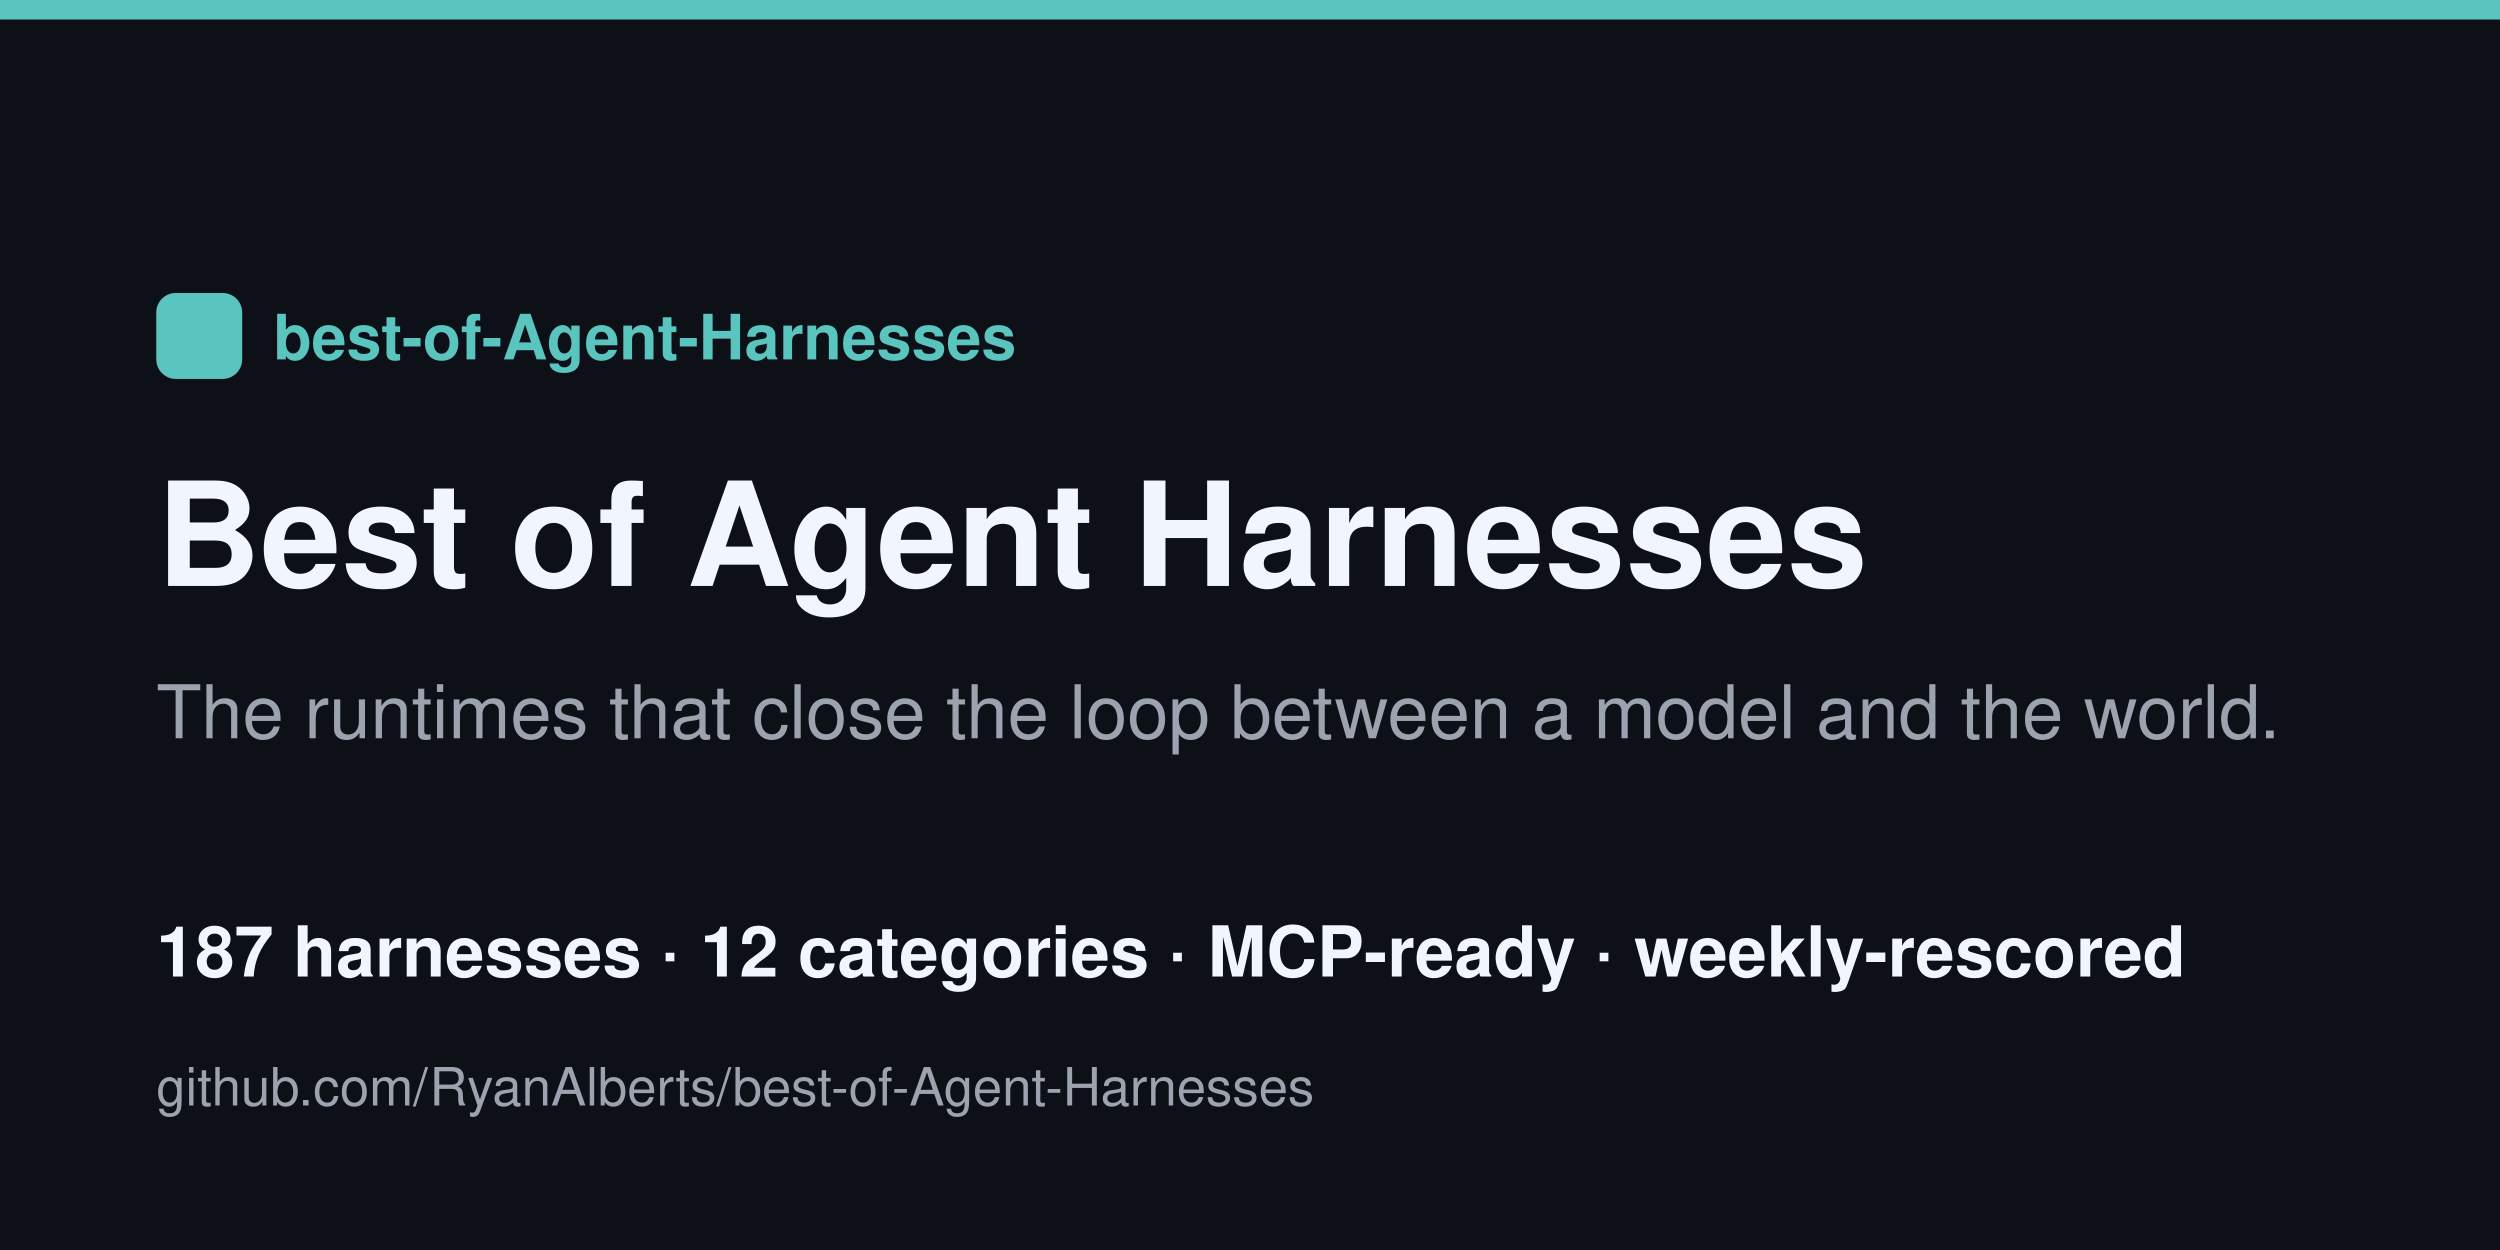
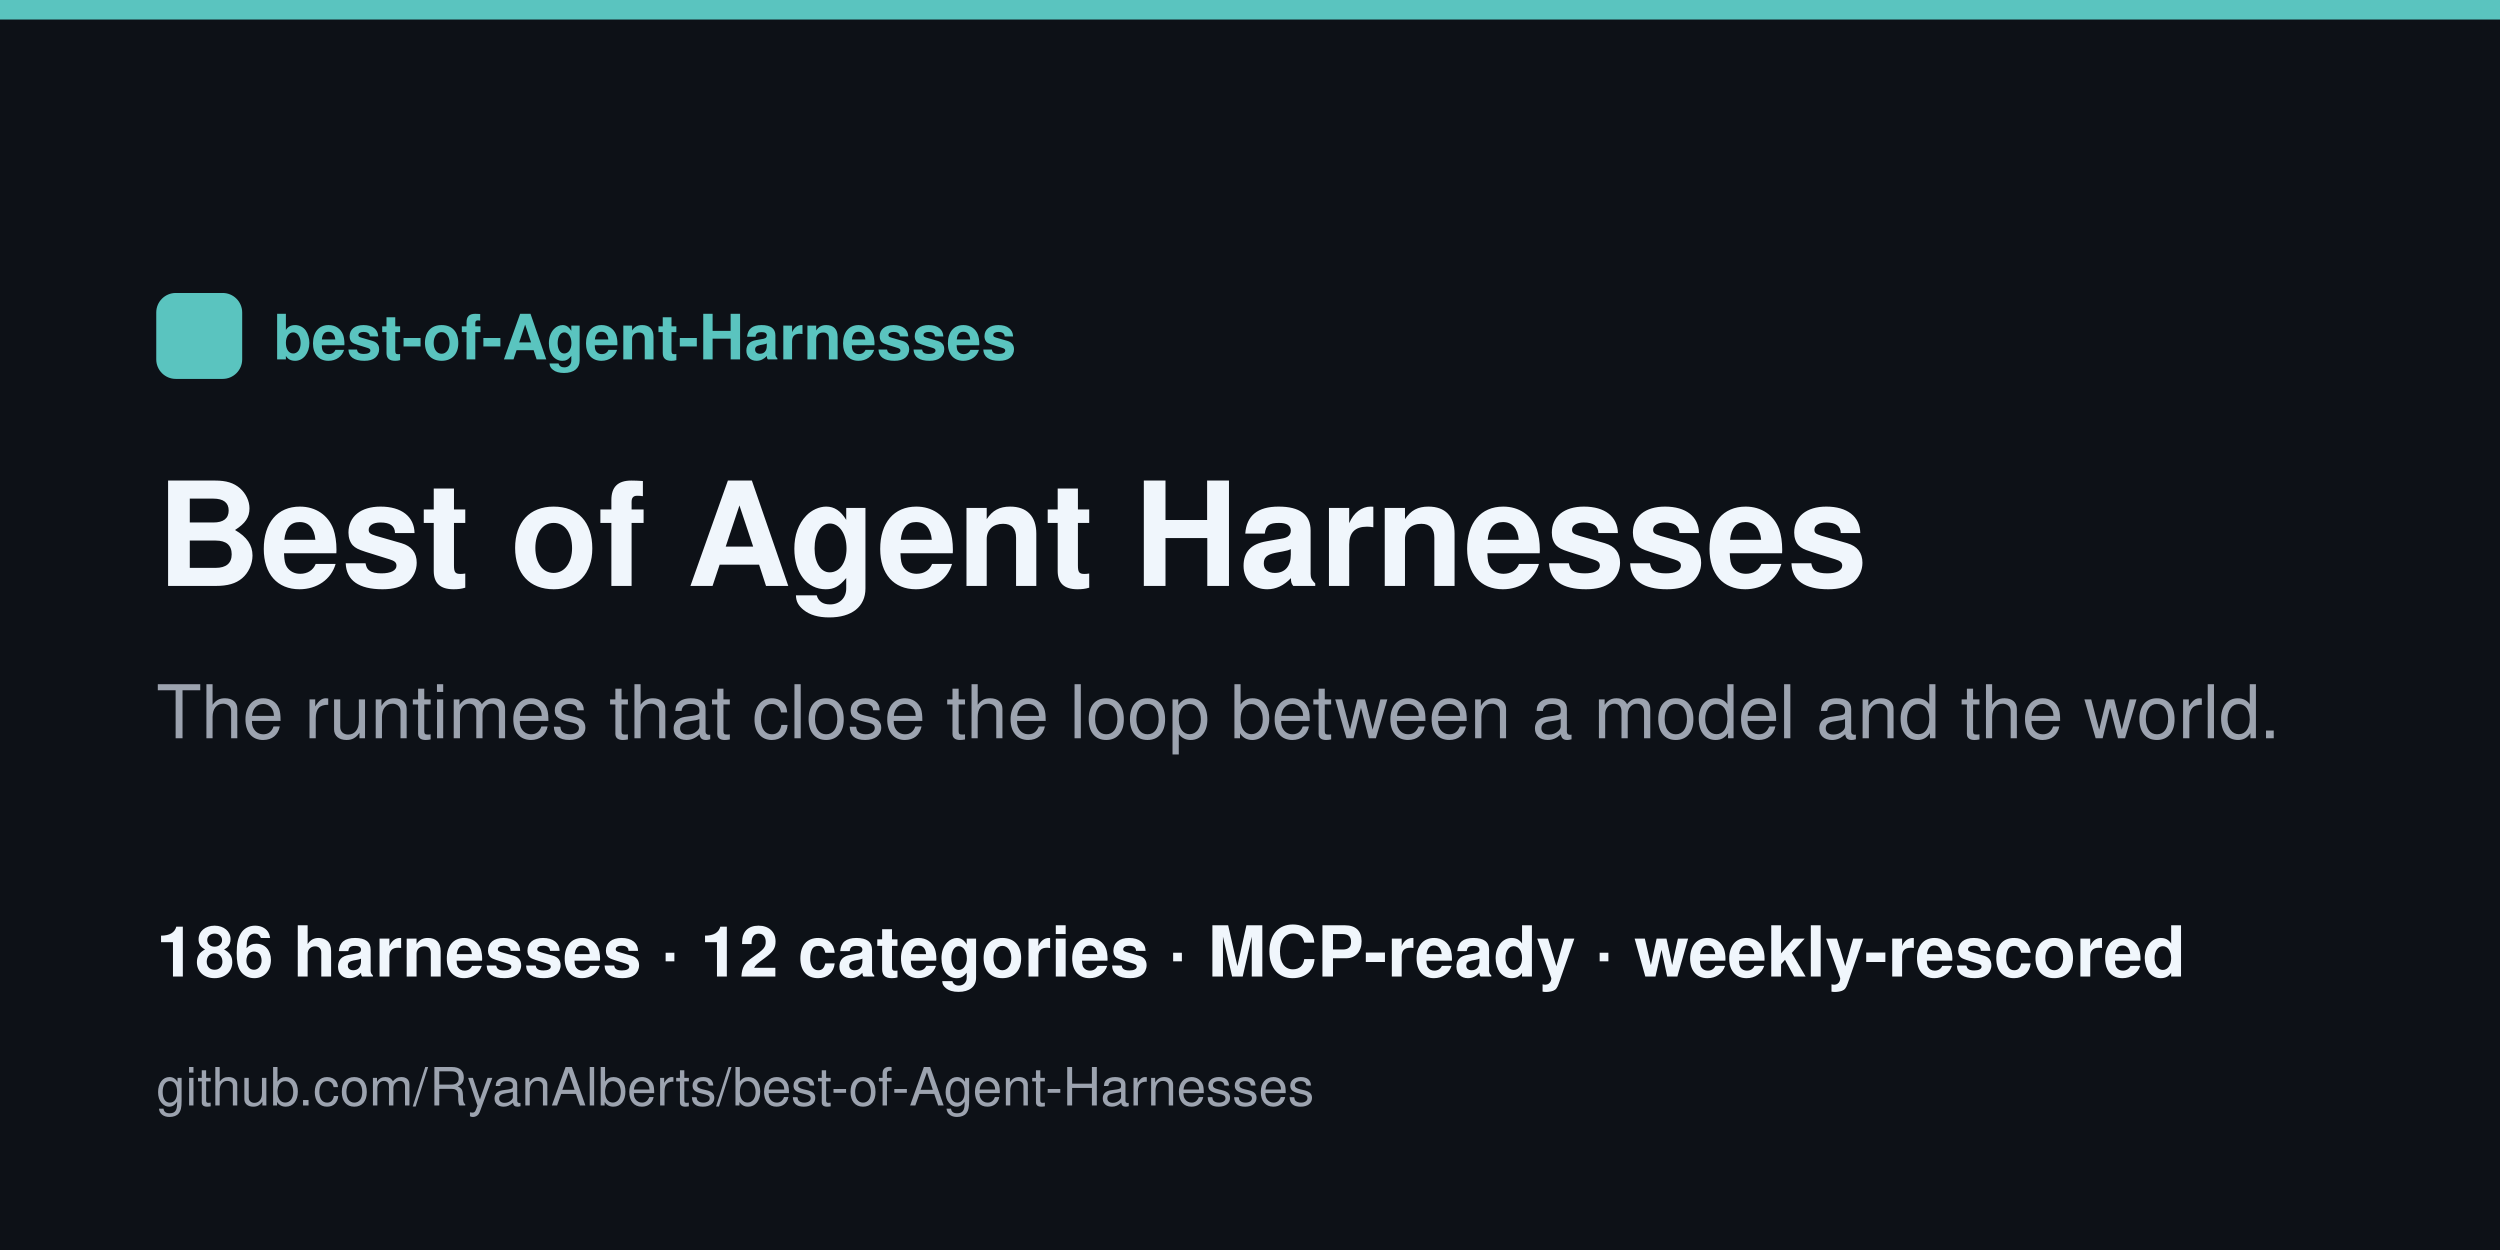
<svg xmlns="http://www.w3.org/2000/svg" width="1280" height="640" viewBox="0 0 1280 640">
  <rect width="1280" height="640" fill="#0d1117" />
  <rect x="0" y="0" width="1280" height="10" fill="#5ac4bf" />
  <rect x="80" y="150" width="44" height="44" rx="10" fill="#5ac4bf" />
  <text x="140" y="184" font-family="Helvetica,Arial,sans-serif" font-size="32" fill="#5ac4bf" font-weight="700">best-of-Agent-Harnesses</text>
  <text x="80" y="300" font-family="Helvetica,Arial,sans-serif" font-size="74" fill="#f0f6fc" font-weight="800">Best of Agent Harnesses</text>
  <text x="80" y="378" font-family="Helvetica,Arial,sans-serif" font-size="38" fill="#9ca3af">The runtimes that close the loop between a model and the world.</text>
-   <text x="80" y="500" font-family="Helvetica,Arial,sans-serif" font-size="36" fill="#f0f6fc" font-weight="600">187 harnesses · 12 categories · MCP-ready · weekly-rescored</text>
+   <text x="80" y="500" font-family="Helvetica,Arial,sans-serif" font-size="36" fill="#f0f6fc" font-weight="600">186 harnesses · 12 categories · MCP-ready · weekly-rescored</text>
  <text x="80" y="566" font-family="Helvetica,Arial,sans-serif" font-size="27" fill="#9ca3af">github.com/RyanAlberts/best-of-Agent-Harnesses</text>
</svg>
